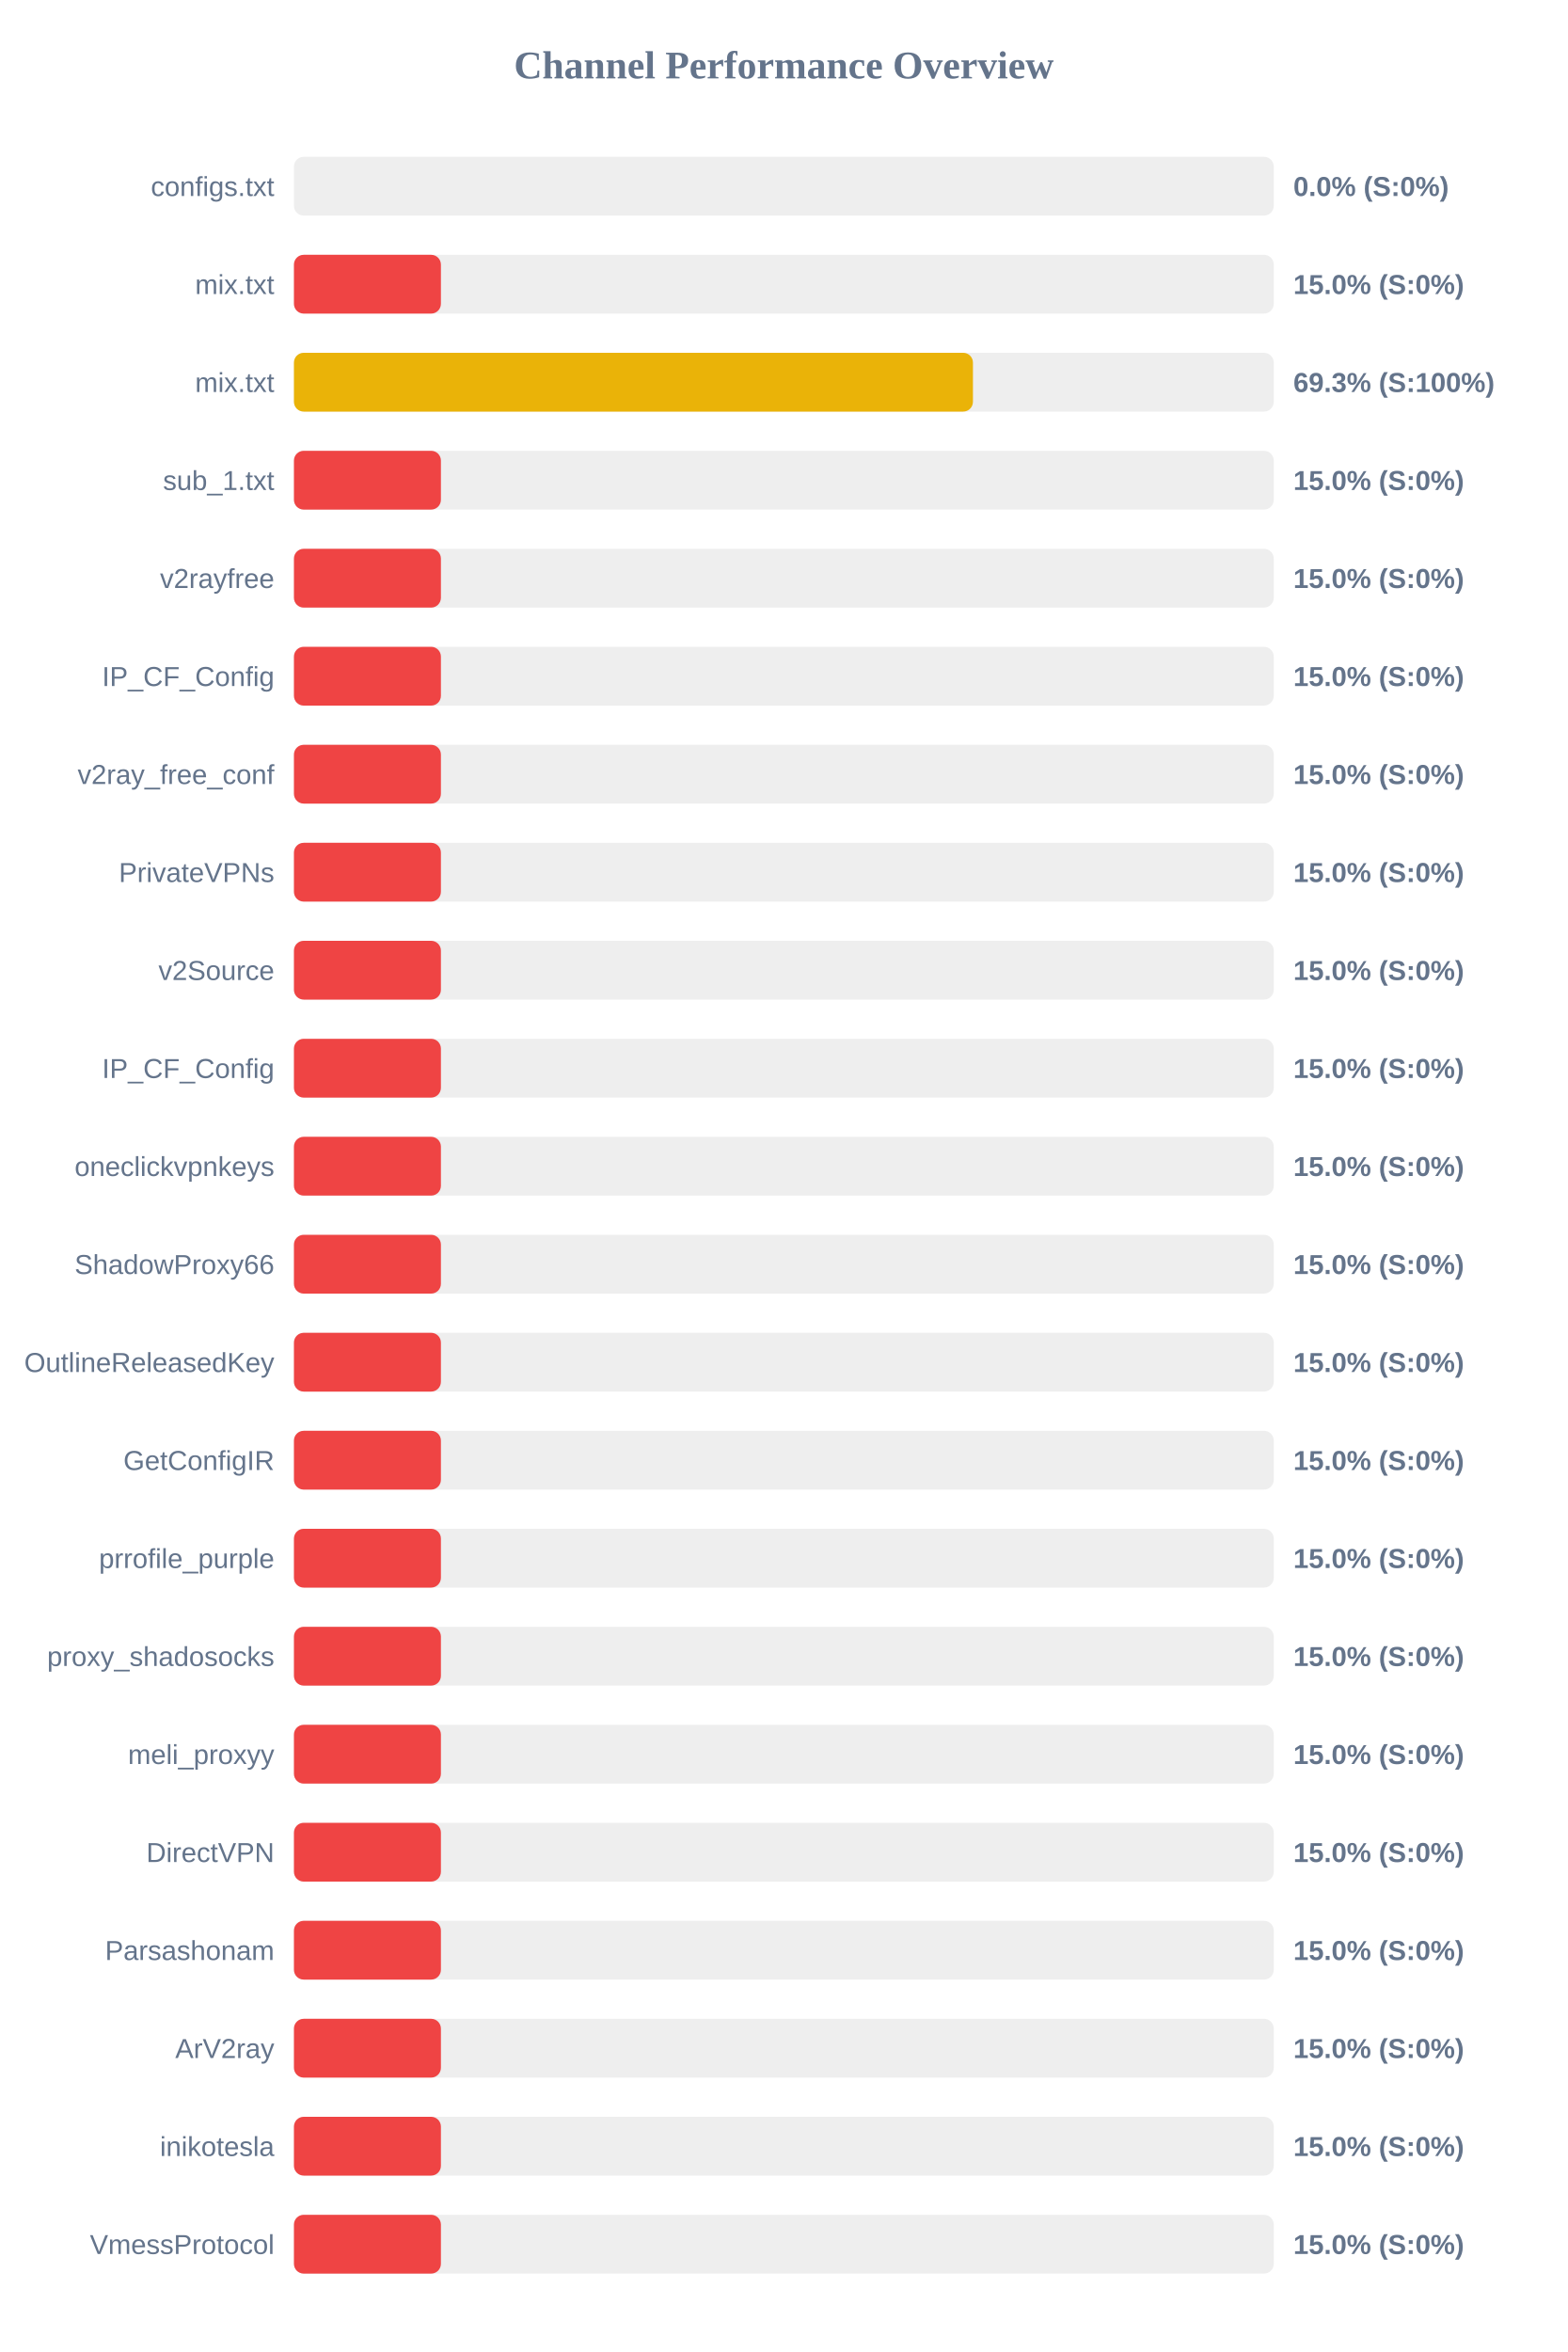
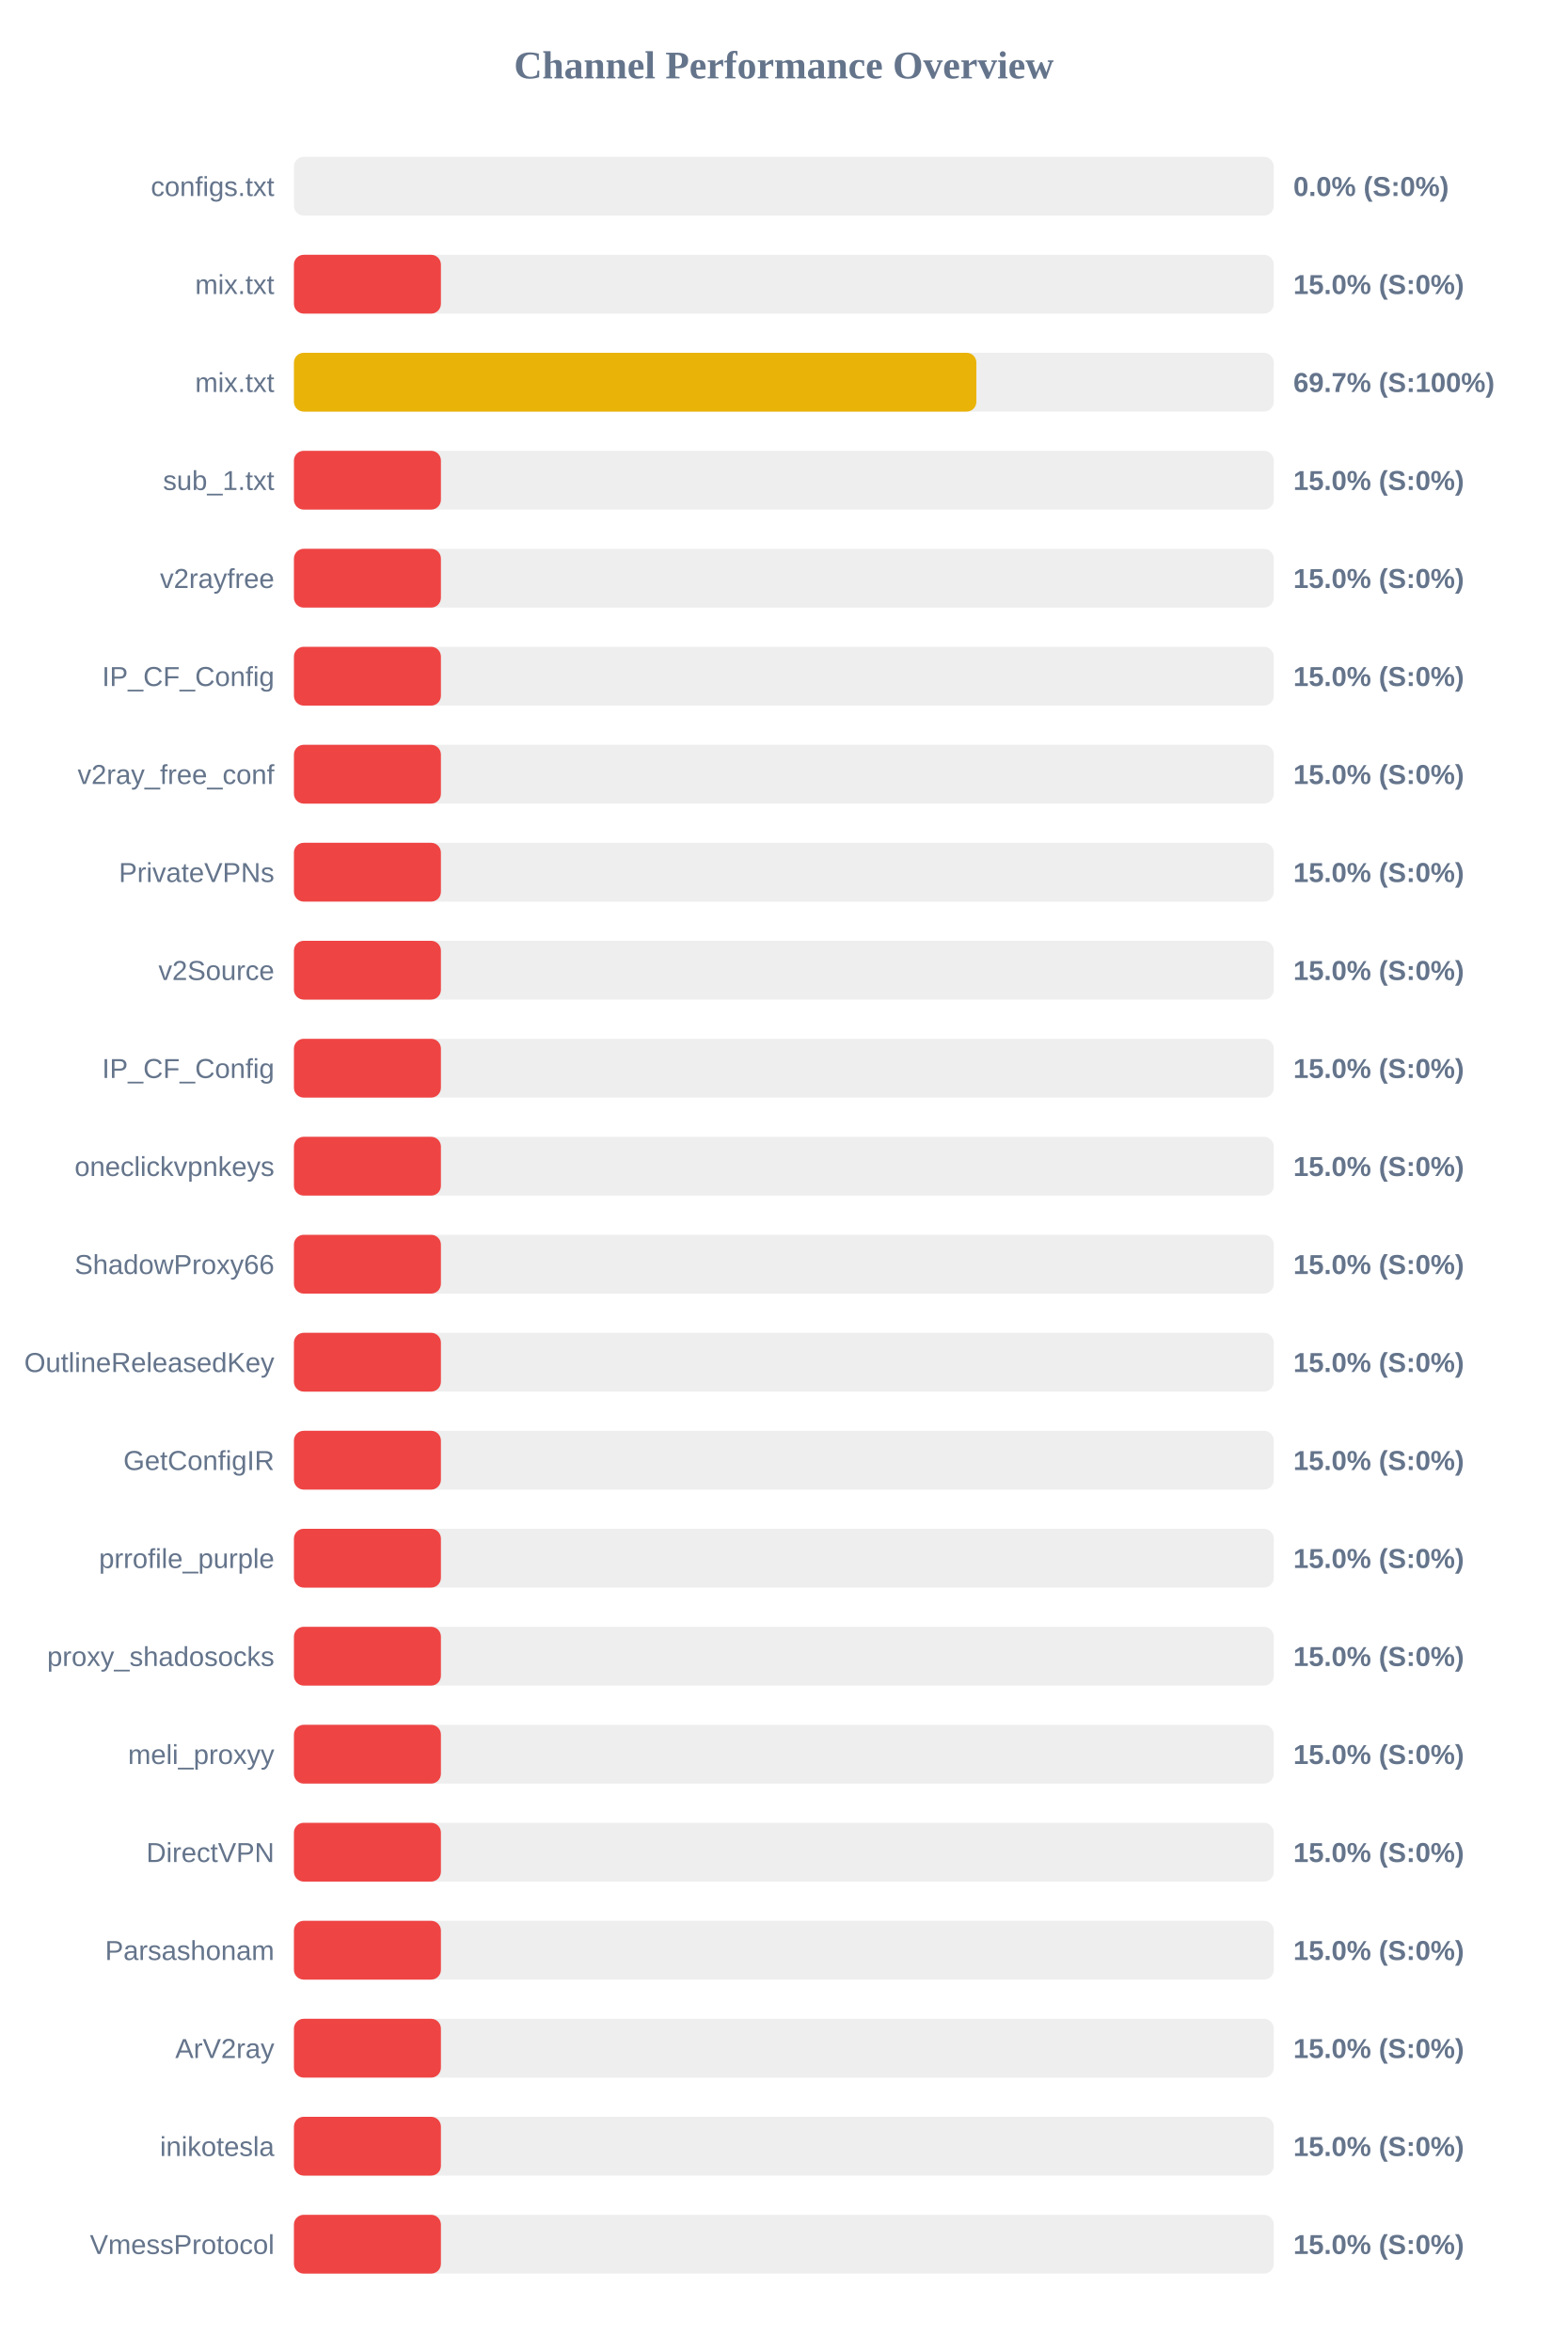
<svg xmlns="http://www.w3.org/2000/svg" width="800" height="1200" version="1.1">
  <style>
        .row { font: 14px Arial; fill: #64748b; }
        .score { font: bold 14px Arial; fill: #64748b; }
    </style>
  <text x="400" y="40" text-anchor="middle" font-size="20px" font-weight="bold" fill="#64748b">Channel Performance Overview</text>
  <rect x="150" y="80" width="500" height="30" fill="#eee" rx="5" />
  <rect x="150" y="80" width="0.0" height="30" fill="#ef4444" rx="5" />
  <text x="140" y="100" text-anchor="end" class="row">configs.txt</text>
  <text x="660" y="100" text-anchor="start" class="score">0.0% (S:0%)</text>
  <rect x="150" y="130" width="500" height="30" fill="#eee" rx="5" />
  <rect x="150" y="130" width="75.0" height="30" fill="#ef4444" rx="5" />
  <text x="140" y="150" text-anchor="end" class="row">mix.txt</text>
  <text x="660" y="150" text-anchor="start" class="score">15.0% (S:0%)</text>
  <rect x="150" y="180" width="500" height="30" fill="#eee" rx="5" />
-   <rect x="150" y="180" width="346.5" height="30" fill="#eab308" rx="5" />
+   <rect x="150" y="180" width="348.25" height="30" fill="#eab308" rx="5" />
  <text x="140" y="200" text-anchor="end" class="row">mix.txt</text>
-   <text x="660" y="200" text-anchor="start" class="score">69.3% (S:100%)</text>
+   <text x="660" y="200" text-anchor="start" class="score">69.7% (S:100%)</text>
  <rect x="150" y="230" width="500" height="30" fill="#eee" rx="5" />
  <rect x="150" y="230" width="75.0" height="30" fill="#ef4444" rx="5" />
  <text x="140" y="250" text-anchor="end" class="row">sub_1.txt</text>
  <text x="660" y="250" text-anchor="start" class="score">15.0% (S:0%)</text>
  <rect x="150" y="280" width="500" height="30" fill="#eee" rx="5" />
  <rect x="150" y="280" width="75.0" height="30" fill="#ef4444" rx="5" />
  <text x="140" y="300" text-anchor="end" class="row">v2rayfree</text>
  <text x="660" y="300" text-anchor="start" class="score">15.0% (S:0%)</text>
  <rect x="150" y="330" width="500" height="30" fill="#eee" rx="5" />
  <rect x="150" y="330" width="75.0" height="30" fill="#ef4444" rx="5" />
  <text x="140" y="350" text-anchor="end" class="row">IP_CF_Config</text>
  <text x="660" y="350" text-anchor="start" class="score">15.0% (S:0%)</text>
  <rect x="150" y="380" width="500" height="30" fill="#eee" rx="5" />
  <rect x="150" y="380" width="75.0" height="30" fill="#ef4444" rx="5" />
  <text x="140" y="400" text-anchor="end" class="row">v2ray_free_conf</text>
  <text x="660" y="400" text-anchor="start" class="score">15.0% (S:0%)</text>
  <rect x="150" y="430" width="500" height="30" fill="#eee" rx="5" />
  <rect x="150" y="430" width="75.0" height="30" fill="#ef4444" rx="5" />
  <text x="140" y="450" text-anchor="end" class="row">PrivateVPNs</text>
  <text x="660" y="450" text-anchor="start" class="score">15.0% (S:0%)</text>
  <rect x="150" y="480" width="500" height="30" fill="#eee" rx="5" />
  <rect x="150" y="480" width="75.0" height="30" fill="#ef4444" rx="5" />
  <text x="140" y="500" text-anchor="end" class="row">v2Source</text>
  <text x="660" y="500" text-anchor="start" class="score">15.0% (S:0%)</text>
  <rect x="150" y="530" width="500" height="30" fill="#eee" rx="5" />
  <rect x="150" y="530" width="75.0" height="30" fill="#ef4444" rx="5" />
  <text x="140" y="550" text-anchor="end" class="row">IP_CF_Config</text>
  <text x="660" y="550" text-anchor="start" class="score">15.0% (S:0%)</text>
  <rect x="150" y="580" width="500" height="30" fill="#eee" rx="5" />
  <rect x="150" y="580" width="75.0" height="30" fill="#ef4444" rx="5" />
  <text x="140" y="600" text-anchor="end" class="row">oneclickvpnkeys</text>
  <text x="660" y="600" text-anchor="start" class="score">15.0% (S:0%)</text>
  <rect x="150" y="630" width="500" height="30" fill="#eee" rx="5" />
  <rect x="150" y="630" width="75.0" height="30" fill="#ef4444" rx="5" />
  <text x="140" y="650" text-anchor="end" class="row">ShadowProxy66</text>
  <text x="660" y="650" text-anchor="start" class="score">15.0% (S:0%)</text>
  <rect x="150" y="680" width="500" height="30" fill="#eee" rx="5" />
  <rect x="150" y="680" width="75.0" height="30" fill="#ef4444" rx="5" />
  <text x="140" y="700" text-anchor="end" class="row">OutlineReleasedKey</text>
  <text x="660" y="700" text-anchor="start" class="score">15.0% (S:0%)</text>
  <rect x="150" y="730" width="500" height="30" fill="#eee" rx="5" />
  <rect x="150" y="730" width="75.0" height="30" fill="#ef4444" rx="5" />
  <text x="140" y="750" text-anchor="end" class="row">GetConfigIR</text>
  <text x="660" y="750" text-anchor="start" class="score">15.0% (S:0%)</text>
  <rect x="150" y="780" width="500" height="30" fill="#eee" rx="5" />
  <rect x="150" y="780" width="75.0" height="30" fill="#ef4444" rx="5" />
  <text x="140" y="800" text-anchor="end" class="row">prrofile_purple</text>
  <text x="660" y="800" text-anchor="start" class="score">15.0% (S:0%)</text>
  <rect x="150" y="830" width="500" height="30" fill="#eee" rx="5" />
  <rect x="150" y="830" width="75.0" height="30" fill="#ef4444" rx="5" />
  <text x="140" y="850" text-anchor="end" class="row">proxy_shadosocks</text>
  <text x="660" y="850" text-anchor="start" class="score">15.0% (S:0%)</text>
  <rect x="150" y="880" width="500" height="30" fill="#eee" rx="5" />
  <rect x="150" y="880" width="75.0" height="30" fill="#ef4444" rx="5" />
  <text x="140" y="900" text-anchor="end" class="row">meli_proxyy</text>
  <text x="660" y="900" text-anchor="start" class="score">15.0% (S:0%)</text>
  <rect x="150" y="930" width="500" height="30" fill="#eee" rx="5" />
  <rect x="150" y="930" width="75.0" height="30" fill="#ef4444" rx="5" />
  <text x="140" y="950" text-anchor="end" class="row">DirectVPN</text>
  <text x="660" y="950" text-anchor="start" class="score">15.0% (S:0%)</text>
  <rect x="150" y="980" width="500" height="30" fill="#eee" rx="5" />
  <rect x="150" y="980" width="75.0" height="30" fill="#ef4444" rx="5" />
  <text x="140" y="1000" text-anchor="end" class="row">Parsashonam</text>
  <text x="660" y="1000" text-anchor="start" class="score">15.0% (S:0%)</text>
  <rect x="150" y="1030" width="500" height="30" fill="#eee" rx="5" />
  <rect x="150" y="1030" width="75.0" height="30" fill="#ef4444" rx="5" />
  <text x="140" y="1050" text-anchor="end" class="row">ArV2ray</text>
  <text x="660" y="1050" text-anchor="start" class="score">15.0% (S:0%)</text>
  <rect x="150" y="1080" width="500" height="30" fill="#eee" rx="5" />
  <rect x="150" y="1080" width="75.0" height="30" fill="#ef4444" rx="5" />
  <text x="140" y="1100" text-anchor="end" class="row">inikotesla</text>
  <text x="660" y="1100" text-anchor="start" class="score">15.0% (S:0%)</text>
  <rect x="150" y="1130" width="500" height="30" fill="#eee" rx="5" />
  <rect x="150" y="1130" width="75.0" height="30" fill="#ef4444" rx="5" />
  <text x="140" y="1150" text-anchor="end" class="row">VmessProtocol</text>
  <text x="660" y="1150" text-anchor="start" class="score">15.0% (S:0%)</text>
</svg>
